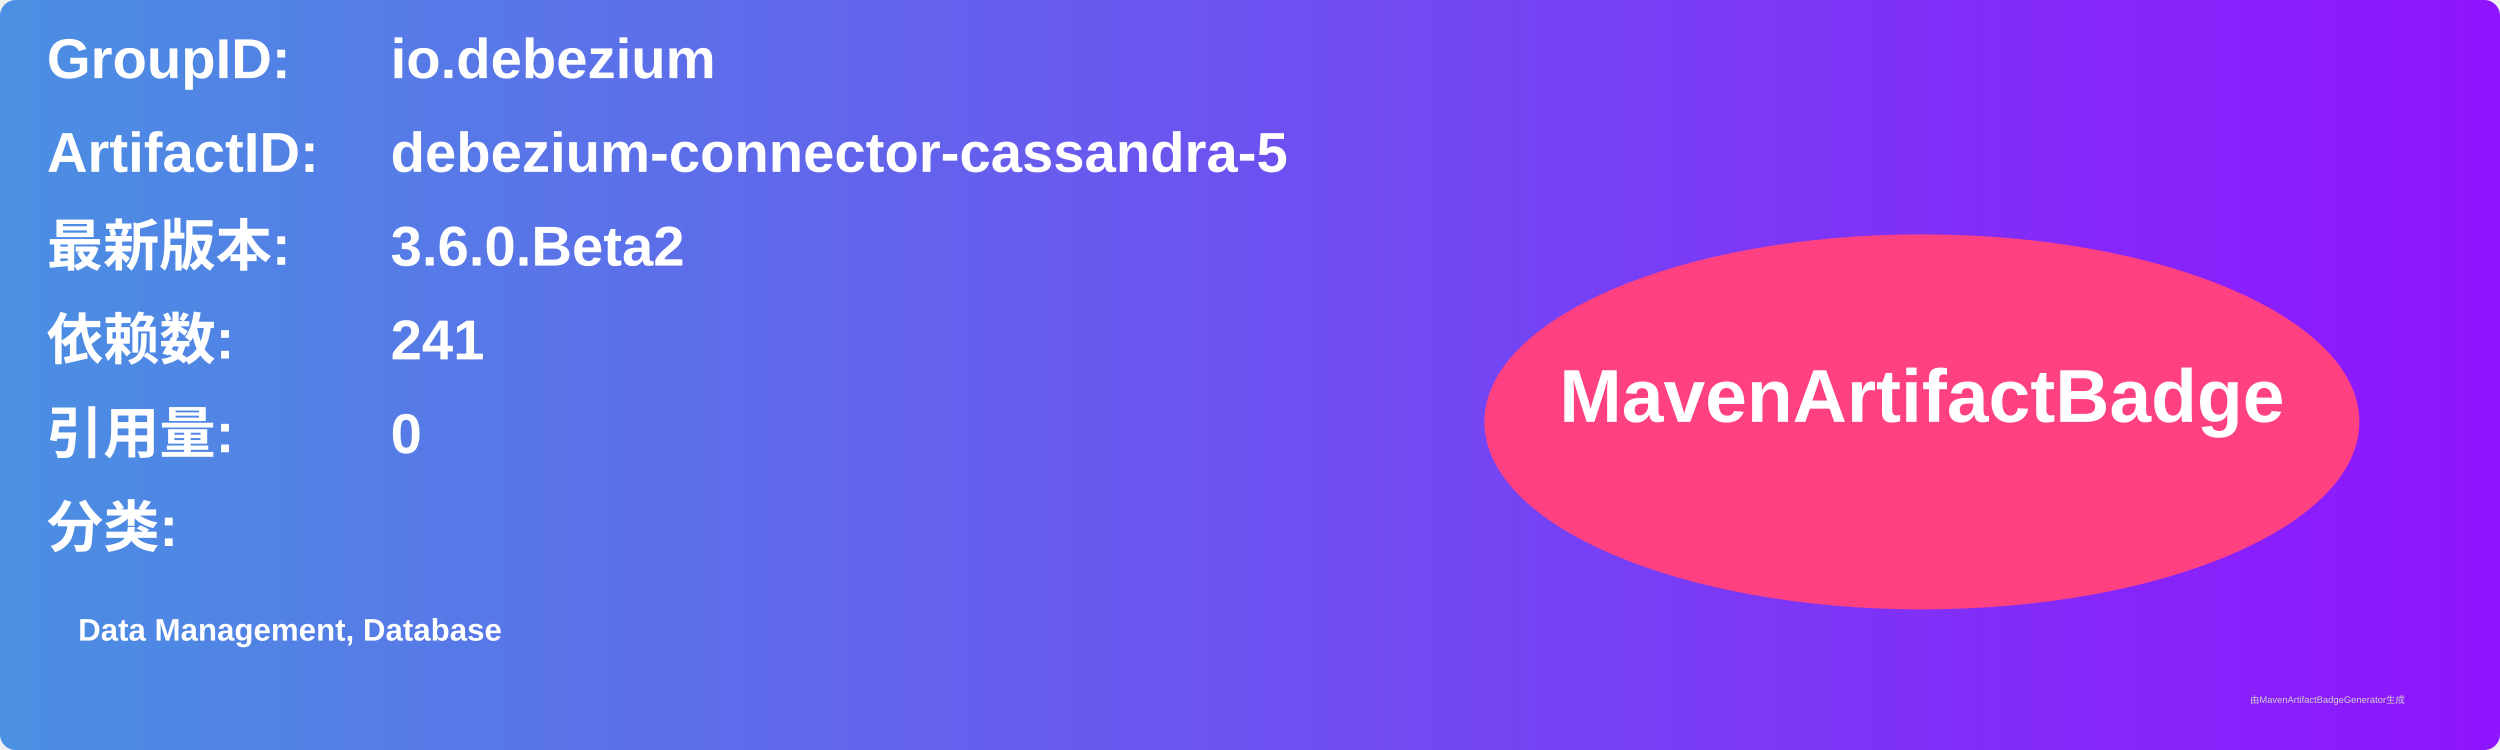
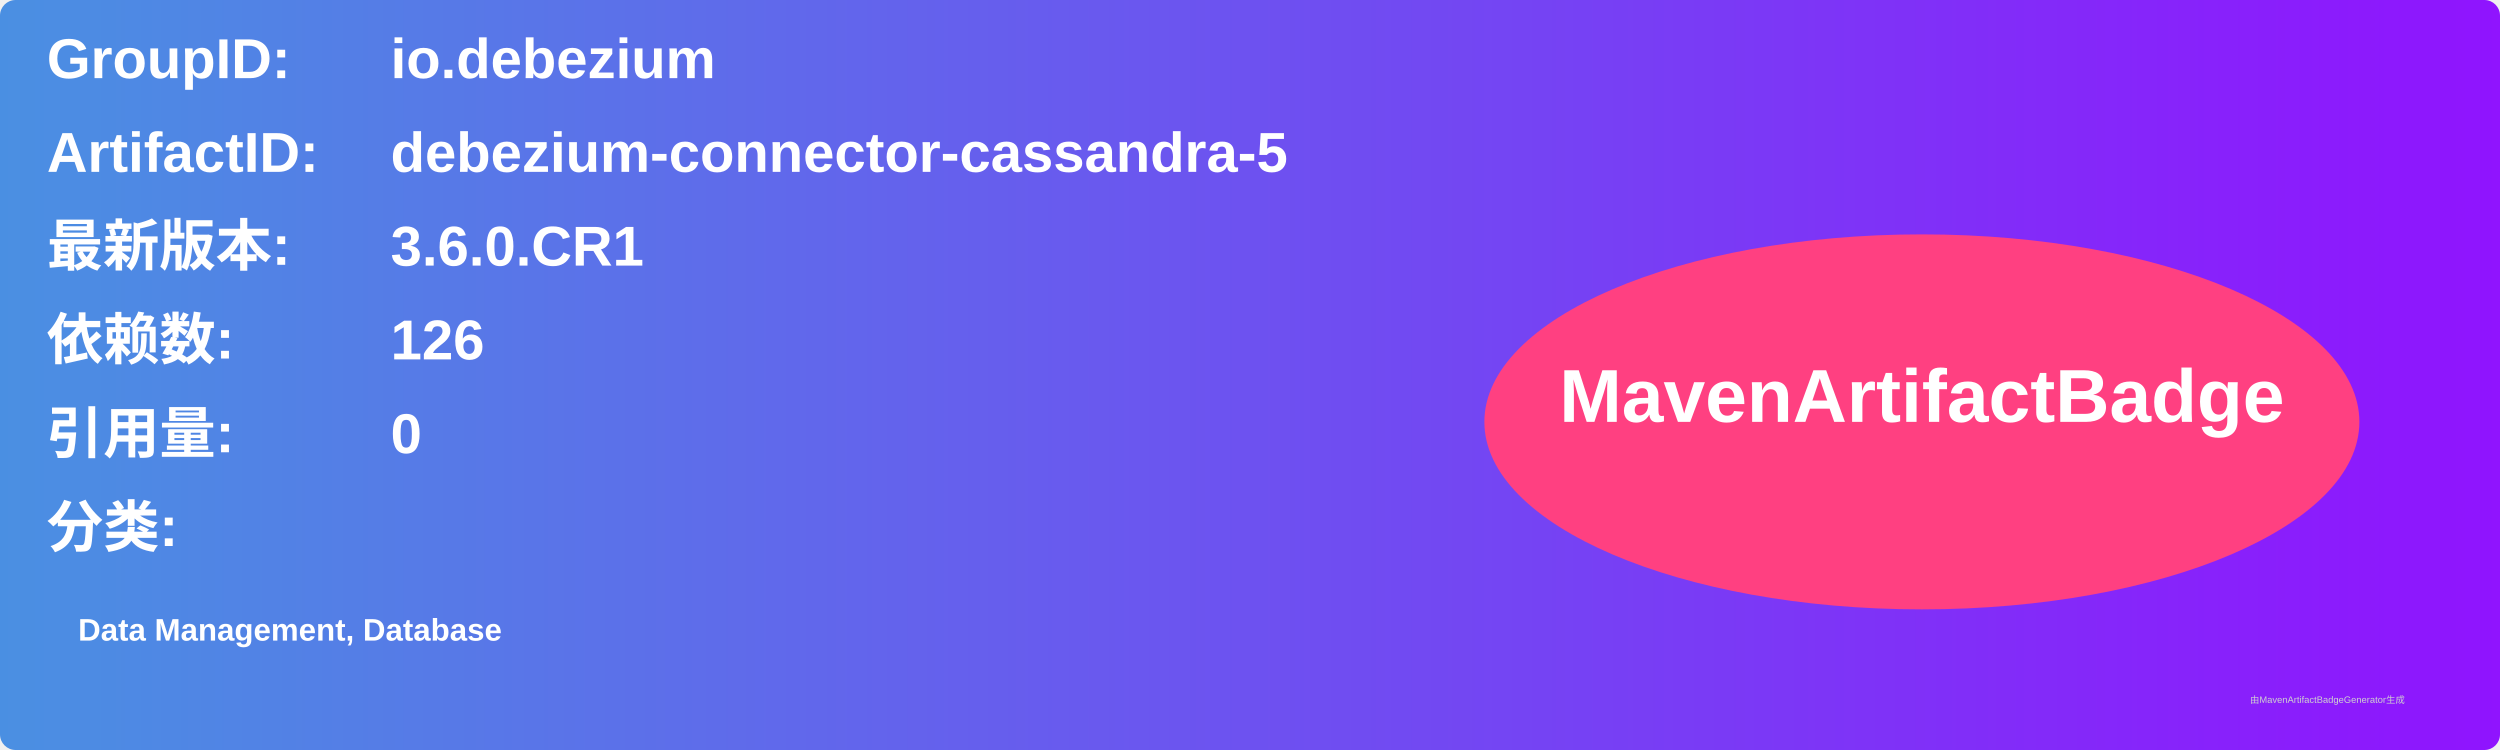
<svg xmlns="http://www.w3.org/2000/svg" width="800" height="240" viewBox="0 0 800 240">
  <linearGradient id="grad" x1="0%" y1="0%" x2="100%" y2="0%">
    <stop offset="0%" stop-color="#4a90e2" />
    <stop offset="100%" stop-color="#9013fe" />
  </linearGradient>
  <rect width="100%" height="100%" rx="5" ry="5" fill="url(#grad)" />
  <g transform="translate(15, 15)">
    <text x="0" y="10" font-family="Arial" font-size="18" fill="white" font-weight="bold" width="260">GroupID:</text>
    <text x="110" y="10" font-family="Arial" font-size="18" fill="white" font-weight="bold" width="460">io.debezium</text>
    <text x="0" y="40" font-family="Arial" font-size="18" fill="white" font-weight="bold" width="260">ArtifactID:</text>
    <text x="110" y="40" font-family="Arial" font-size="18" fill="white" font-weight="bold" width="460">debezium-connector-cassandra-5</text>
    <text x="0" y="70" font-family="Arial" font-size="18" fill="white" font-weight="bold">最新版本:</text>
    <text x="110" y="70" font-family="Arial" font-size="18" fill="white" font-weight="bold">
-       <tspan font-weight="bold">3.6.0.Beta2</tspan>
+       <tspan font-weight="bold">3.6.0.CR1</tspan>
    </text>
    <text x="0" y="100" font-family="Arial" font-size="18" fill="white" font-weight="bold">依赖数: </text>
    <text x="110" y="100" font-family="Arial" font-size="18" fill="white">
-       <tspan font-weight="bold">241</tspan>
+       <tspan font-weight="bold">126</tspan>
    </text>
    <text x="0" y="130" font-family="Arial" font-size="18" fill="white" font-weight="bold">引用量: </text>
    <text x="110" y="130" font-family="Arial" font-size="18" fill="white">
      <tspan font-weight="bold">0</tspan>
    </text>
    <text x="0" y="160" font-family="Arial" font-size="18" fill="white" font-weight="bold">分类:</text>
    <text x="10" y="190" font-family="Arial" font-size="10" fill="white">
      <tspan font-weight="bold">Data Management, Database</tspan>
    </text>
    <ellipse cx="600" cy="120" rx="140" ry="60" fill="#ff4081" />
    <text x="600" y="120" text-anchor="middle" font-family="Arial" font-size="24" fill="white" font-weight="bold">MavenArtifactBadge</text>
  </g>
  <text x="720" y="225" font-family="Arial" font-size="3" fill="#d0d0d0">由MavenArtifactBadgeGenerator生成</text>
</svg>
